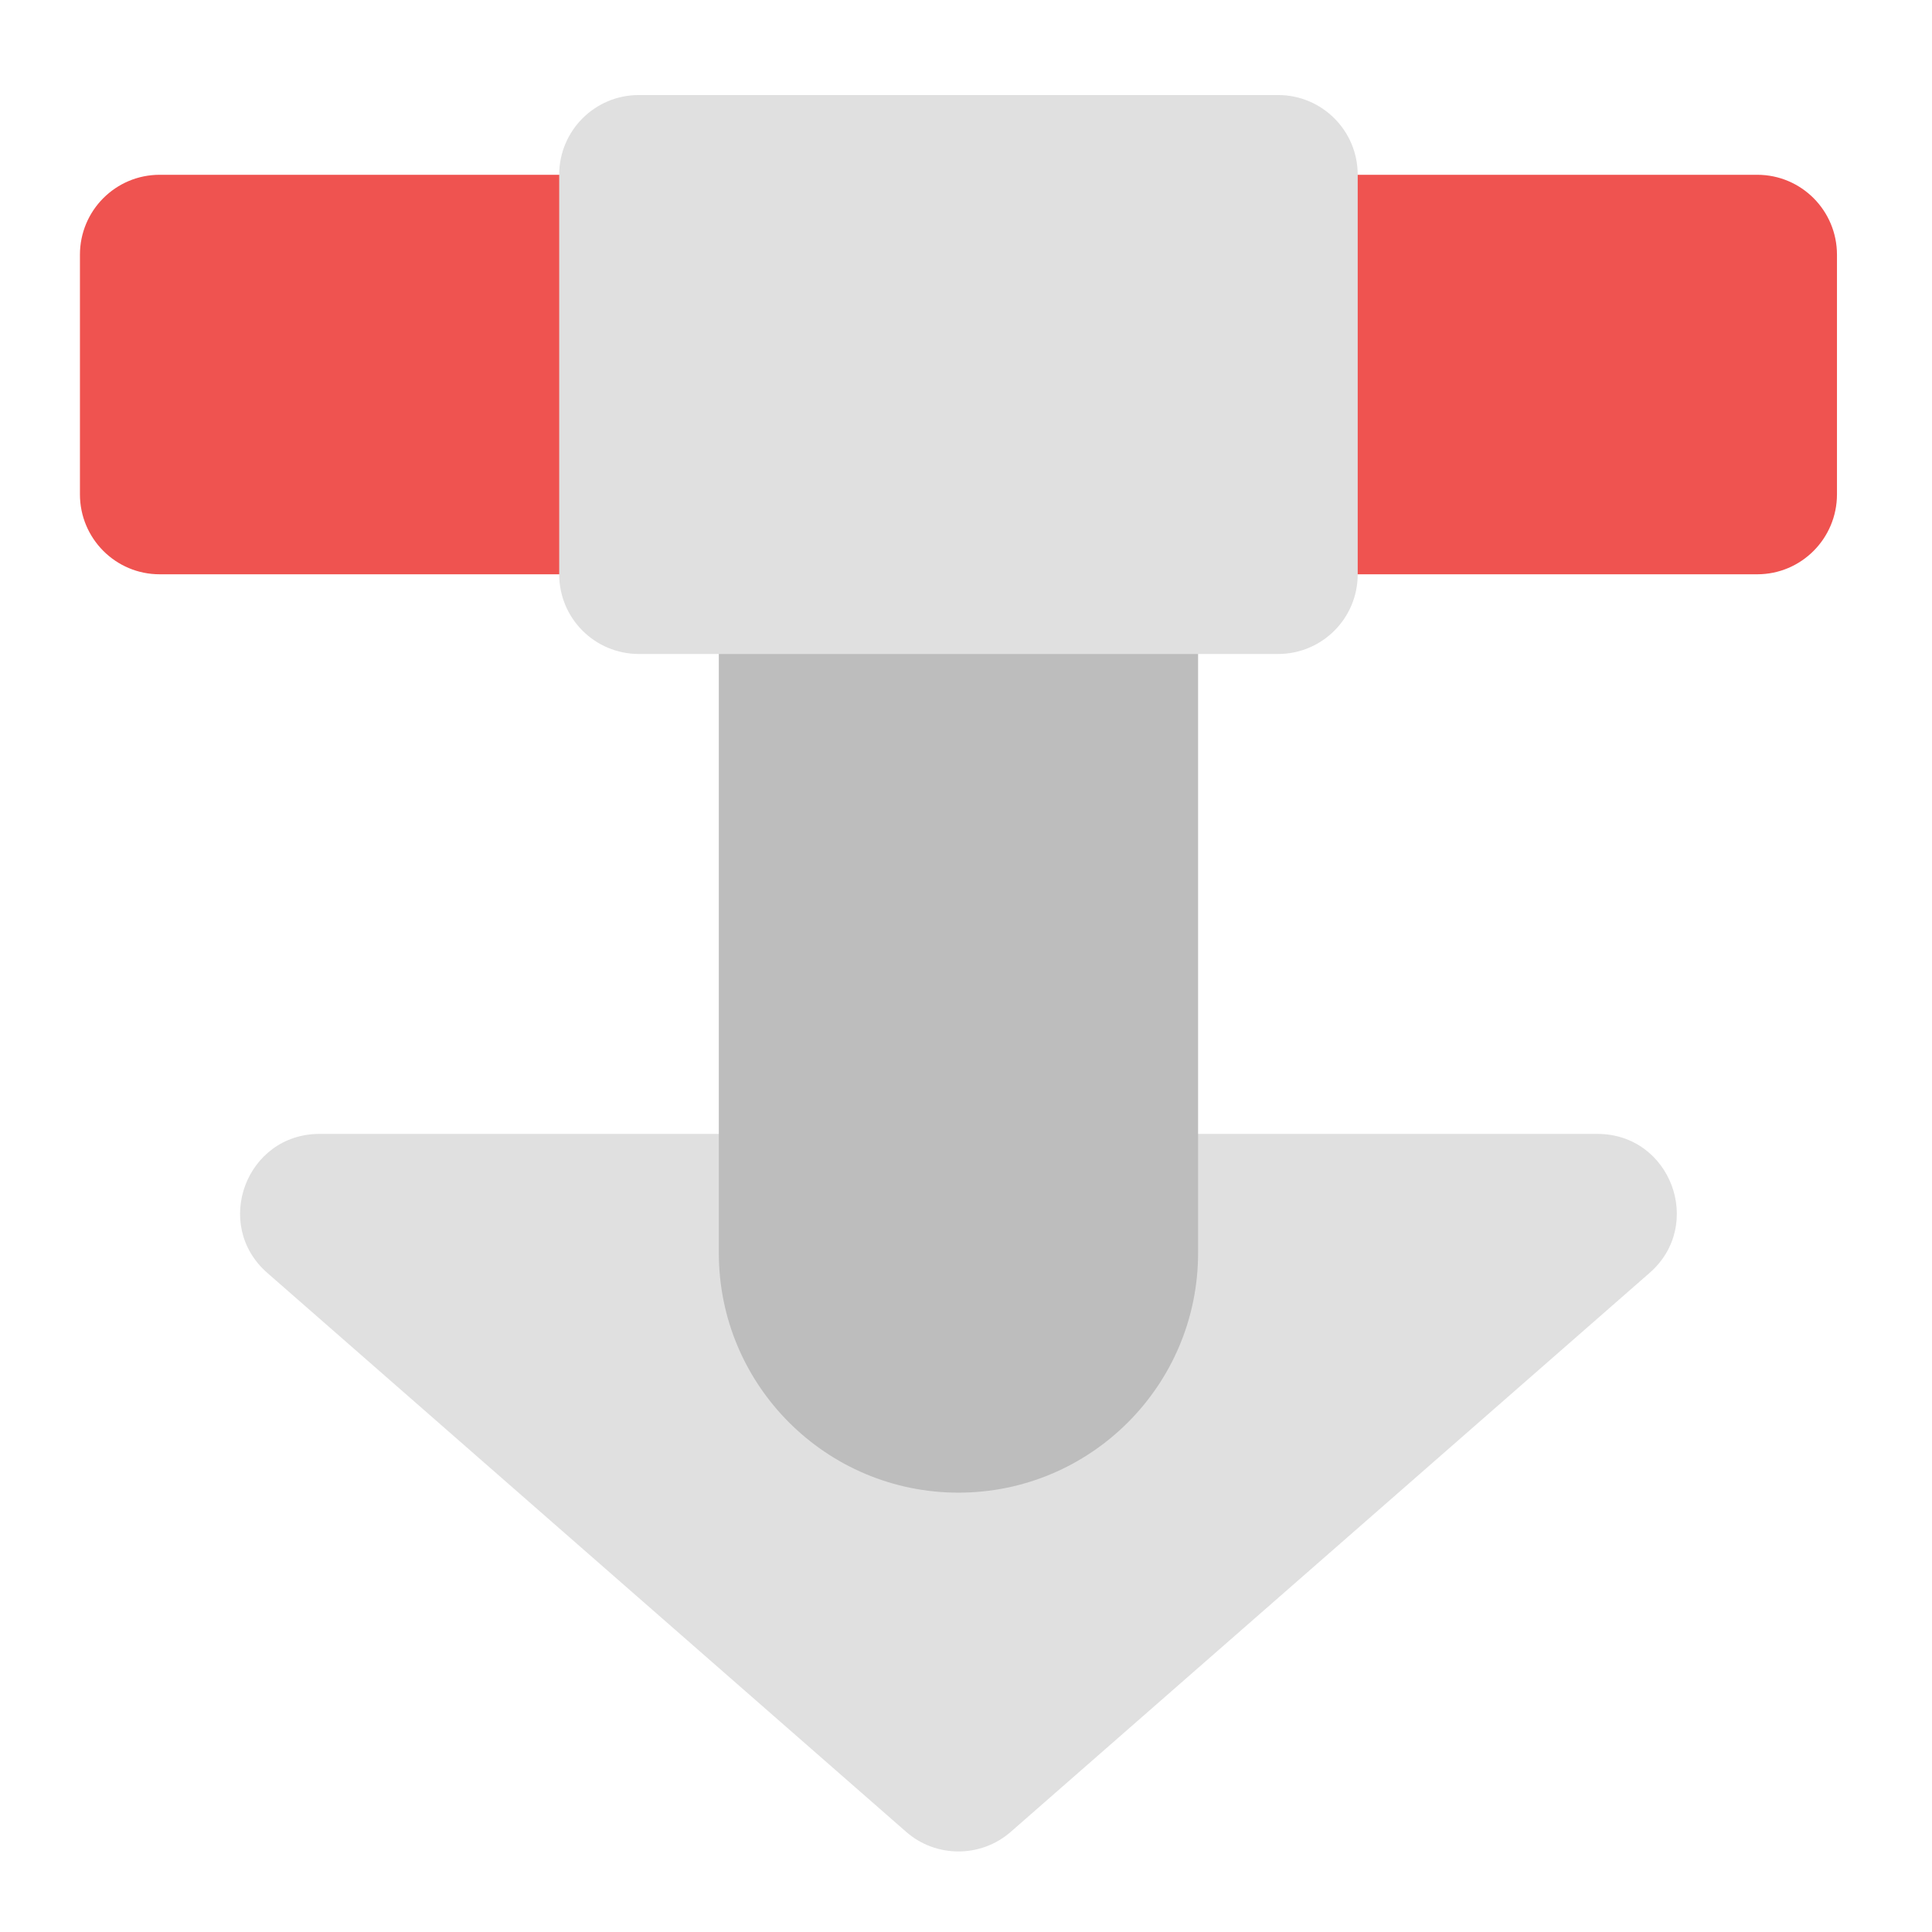
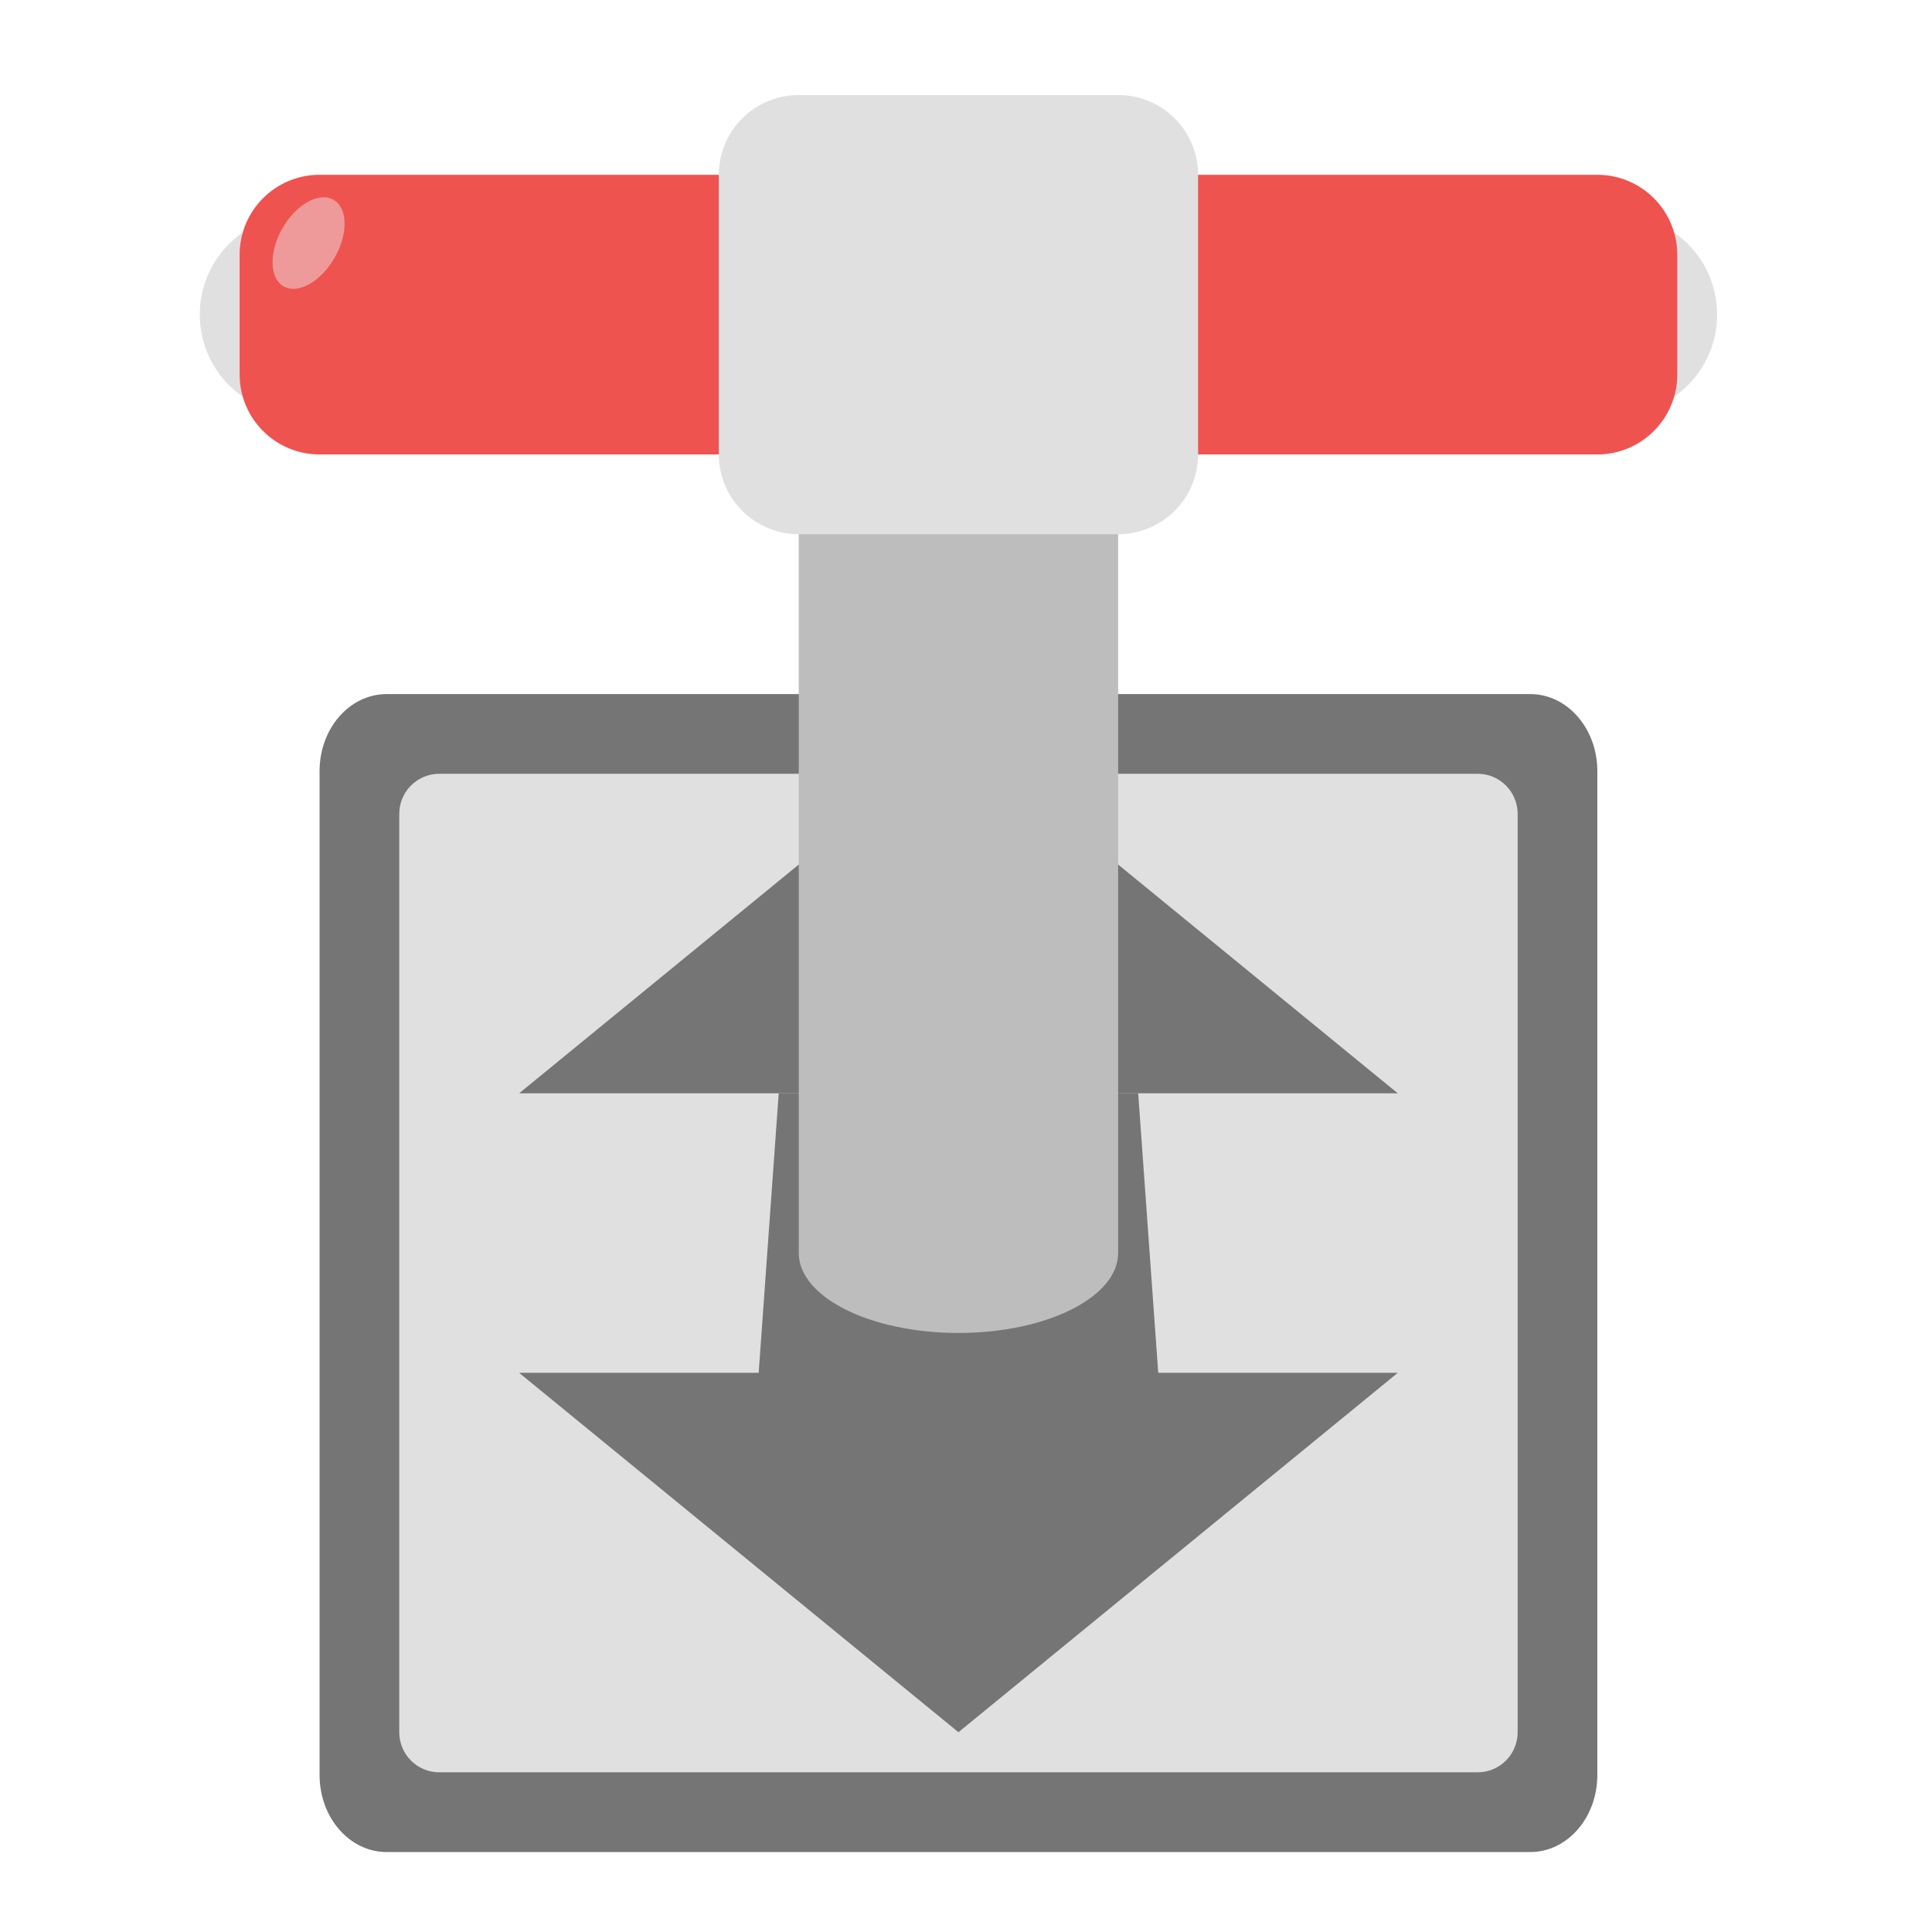
<svg xmlns="http://www.w3.org/2000/svg" width="32px" height="32px" viewBox="0 0 32 32" version="1.1">
  <g id="surface1">
-     <path style=" stroke:none;fill-rule:nonzero;fill:rgb(93.725%,32.549%,31.373%);fill-opacity:1;" d="M 2.645 2.895 L 29.105 2.895 C 29.836 2.895 30.426 3.488 30.426 4.219 L 30.426 8.188 C 30.426 8.918 29.836 9.512 29.105 9.512 L 2.645 9.512 C 1.914 9.512 1.324 8.918 1.324 8.188 L 1.324 4.219 C 1.324 3.488 1.914 2.895 2.645 2.895 Z M 2.645 2.895 " />
-     <path style=" stroke:none;fill-rule:nonzero;fill:rgb(87.843%,87.843%,87.843%);fill-opacity:1;" d="M 5.293 18.781 C 4.078 18.781 3.516 20.285 4.426 21.082 L 15.012 30.344 C 15.504 30.773 16.246 30.773 16.738 30.344 L 27.324 21.082 C 28.234 20.285 27.672 18.781 26.457 18.781 Z M 5.293 18.781 " />
-     <path style=" stroke:none;fill-rule:nonzero;fill:rgb(74.118%,74.118%,74.118%);fill-opacity:1;" d="M 15.875 6.203 C 18.066 6.203 19.844 7.98 19.844 10.172 L 19.844 20.754 C 19.844 22.945 18.066 24.723 15.875 24.723 C 13.684 24.723 11.906 22.945 11.906 20.754 L 11.906 10.172 C 11.906 7.98 13.684 6.203 15.875 6.203 Z M 15.875 6.203 " />
-     <path style=" stroke:none;fill-rule:nonzero;fill:rgb(87.843%,87.843%,87.843%);fill-opacity:1;" d="M 10.582 1.574 L 21.168 1.574 C 21.898 1.574 22.488 2.164 22.488 2.895 L 22.488 9.512 C 22.488 10.242 21.898 10.832 21.168 10.832 L 10.582 10.832 C 9.852 10.832 9.262 10.242 9.262 9.512 L 9.262 2.895 C 9.262 2.164 9.852 1.574 10.582 1.574 Z M 10.582 1.574 " />
+     <path style=" stroke:none;fill-rule:nonzero;fill:rgb(45.882%,45.882%,45.882%);fill-opacity:1;" d="M 6.406 11.496 L 25.344 11.496 C 25.961 11.496 26.457 12.066 26.457 12.773 L 26.457 29.398 C 26.457 30.105 25.961 30.676 25.344 30.676 L 6.406 30.676 C 5.789 30.676 5.293 30.105 5.293 29.398 L 5.293 12.773 C 5.293 12.066 5.789 11.496 6.406 11.496 Z M 6.406 11.496 " />
+     <path style=" stroke:none;fill-rule:nonzero;fill:rgb(87.843%,87.843%,87.843%);fill-opacity:1;" d="M 7.277 12.816 L 24.473 12.816 C 24.84 12.816 25.137 13.113 25.137 13.48 L 25.137 28.691 C 25.137 29.059 24.84 29.355 24.473 29.355 L 7.277 29.355 C 6.91 29.355 6.613 29.059 6.613 28.691 L 6.613 13.48 C 6.613 13.113 6.91 12.816 7.277 12.816 Z M 7.277 12.816 " />
+     <path style=" stroke:none;fill-rule:nonzero;fill:rgb(45.882%,45.882%,45.882%);fill-opacity:1;" d="M 15.875 12.156 L 8.598 18.109 L 13.23 18.109 L 13.23 22.078 L 18.52 22.078 L 18.52 18.109 L 23.152 18.109 Z M 15.875 12.156 " />
+     <path style=" stroke:none;fill-rule:nonzero;fill:rgb(45.882%,45.882%,45.882%);fill-opacity:1;" d="M 15.875 28.691 L 8.598 22.738 L 12.566 22.738 L 12.898 18.109 L 18.852 18.109 L 19.184 22.738 L 23.152 22.738 Z M 15.875 28.691 " />
+     <path style=" stroke:none;fill-rule:nonzero;fill:rgb(87.843%,87.843%,87.843%);fill-opacity:1;" d="M 4.961 3.559 L 26.789 3.559 C 27.703 3.559 28.441 4.297 28.441 5.211 C 28.441 6.125 27.703 6.863 26.789 6.863 L 4.961 6.863 C 4.047 6.863 3.309 6.125 3.309 5.211 C 3.309 4.297 4.047 3.559 4.961 3.559 Z M 4.961 3.559 " />
+     <path style=" stroke:none;fill-rule:nonzero;fill:rgb(93.725%,32.549%,31.373%);fill-opacity:1;" d="M 5.293 2.895 L 26.457 2.895 C 27.188 2.895 27.781 3.488 27.781 4.219 L 27.781 6.203 C 27.781 6.934 27.188 7.527 26.457 7.527 L 5.293 7.527 C 4.562 7.527 3.969 6.934 3.969 6.203 L 3.969 4.219 C 3.969 3.488 4.562 2.895 5.293 2.895 Z M 5.293 2.895 " />
+     <path style=" stroke:none;fill-rule:nonzero;fill:rgb(74.118%,74.118%,74.118%);fill-opacity:1;" d="M 15.875 3.559 C 17.336 3.559 18.52 4.148 18.52 4.879 L 18.52 20.754 C 18.52 21.484 17.336 22.078 15.875 22.078 C 14.414 22.078 13.23 21.484 13.23 20.754 L 13.23 4.879 C 13.23 4.148 14.414 3.559 15.875 3.559 Z M 15.875 3.559 " />
+     <path style=" stroke:none;fill-rule:nonzero;fill:rgb(87.843%,87.843%,87.843%);fill-opacity:1;" d="M 13.23 1.574 L 18.52 1.574 C 19.25 1.574 19.844 2.164 19.844 2.895 L 19.844 7.527 C 19.844 8.258 19.25 8.848 18.52 8.848 L 13.23 8.848 C 12.5 8.848 11.906 8.258 11.906 7.527 L 11.906 2.895 C 11.906 2.164 12.5 1.574 13.23 1.574 Z M 13.23 1.574 " />
+     <path style=" stroke:none;fill-rule:nonzero;fill:rgb(93.725%,60.392%,60.392%);fill-opacity:1;" d="M 5.523 3.309 C 5.762 3.445 5.77 3.879 5.539 4.273 C 5.312 4.668 4.934 4.879 4.695 4.742 C 4.461 4.605 4.453 4.172 4.68 3.777 C 4.91 3.383 5.285 3.172 5.523 3.309 Z M 5.523 3.309 " />
  </g>
</svg>
